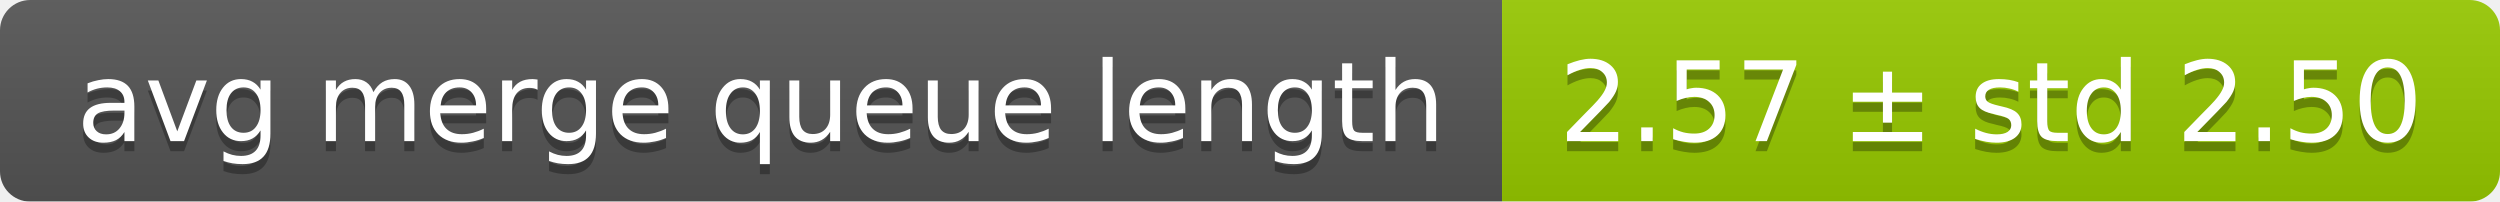
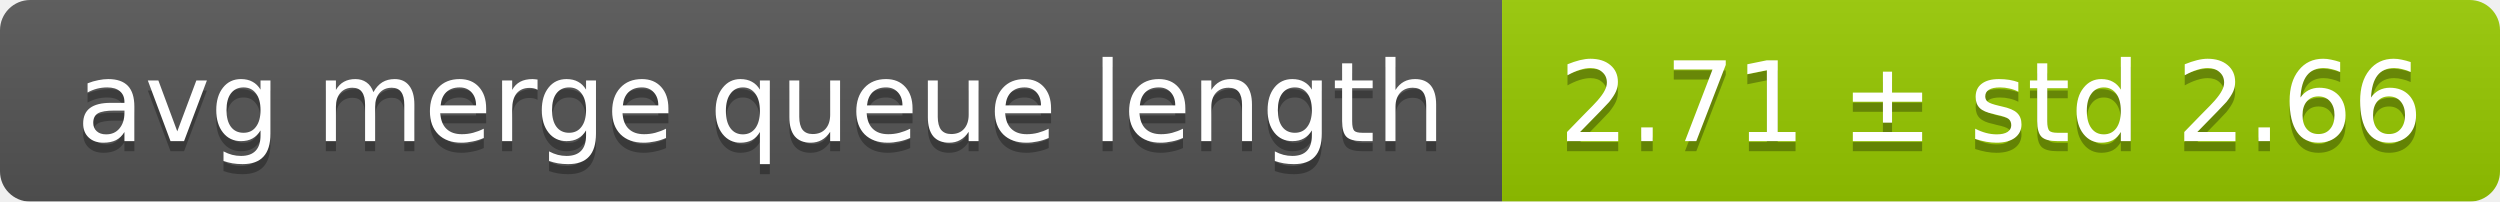
<svg xmlns="http://www.w3.org/2000/svg" width="248" height="20">
  <linearGradient id="smooth" x2="0" y2="100%">
    <stop offset="0" stop-color="#bbb" stop-opacity=".1" />
    <stop offset="1" stop-opacity=".1" />
  </linearGradient>
  <mask id="round">
    <rect width="248" height="20" rx="3" fill="#fff" />
  </mask>
  <g mask="url(#round)">
    <rect width="149" height="20" fill="#555" />
    <rect x="149" width="99" height="20" fill="#97ca00" />
    <rect width="248" height="20" fill="url(#smooth)" />
  </g>
  <g fill="#fff" text-anchor="middle" font-family="DejaVu Sans,Verdana,Geneva,sans-serif" font-size="11">
    <text x="75.5" y="15" fill="#010101" fill-opacity=".3">avg merge queue length</text>
    <text x="75.5" y="14">avg merge queue length</text>
-     <text x="197.5" y="15" fill="#010101" fill-opacity=".3">2.57 ± std 2.50</text>
-     <text x="197.5" y="14">2.57 ± std 2.50</text>
+     <text x="197.5" y="15" fill="#010101" fill-opacity=".3">2.71 ± std 2.66</text>
+     <text x="197.5" y="14">2.71 ± std 2.66</text>
  </g>
</svg>
